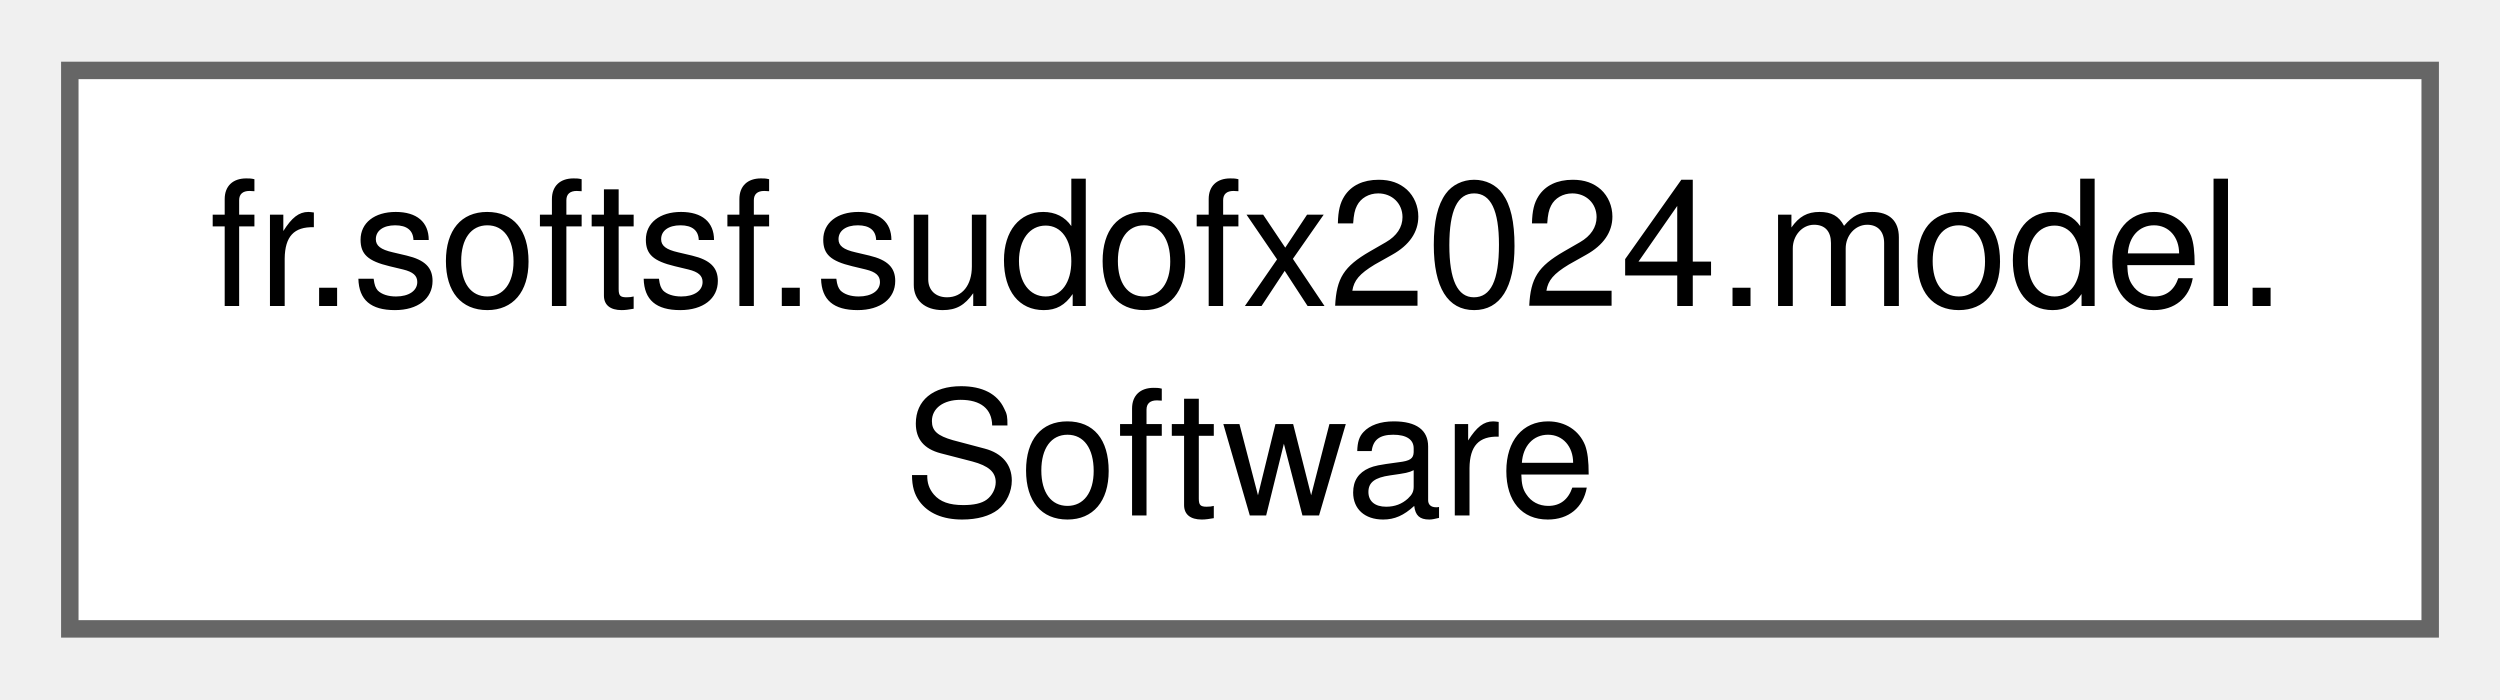
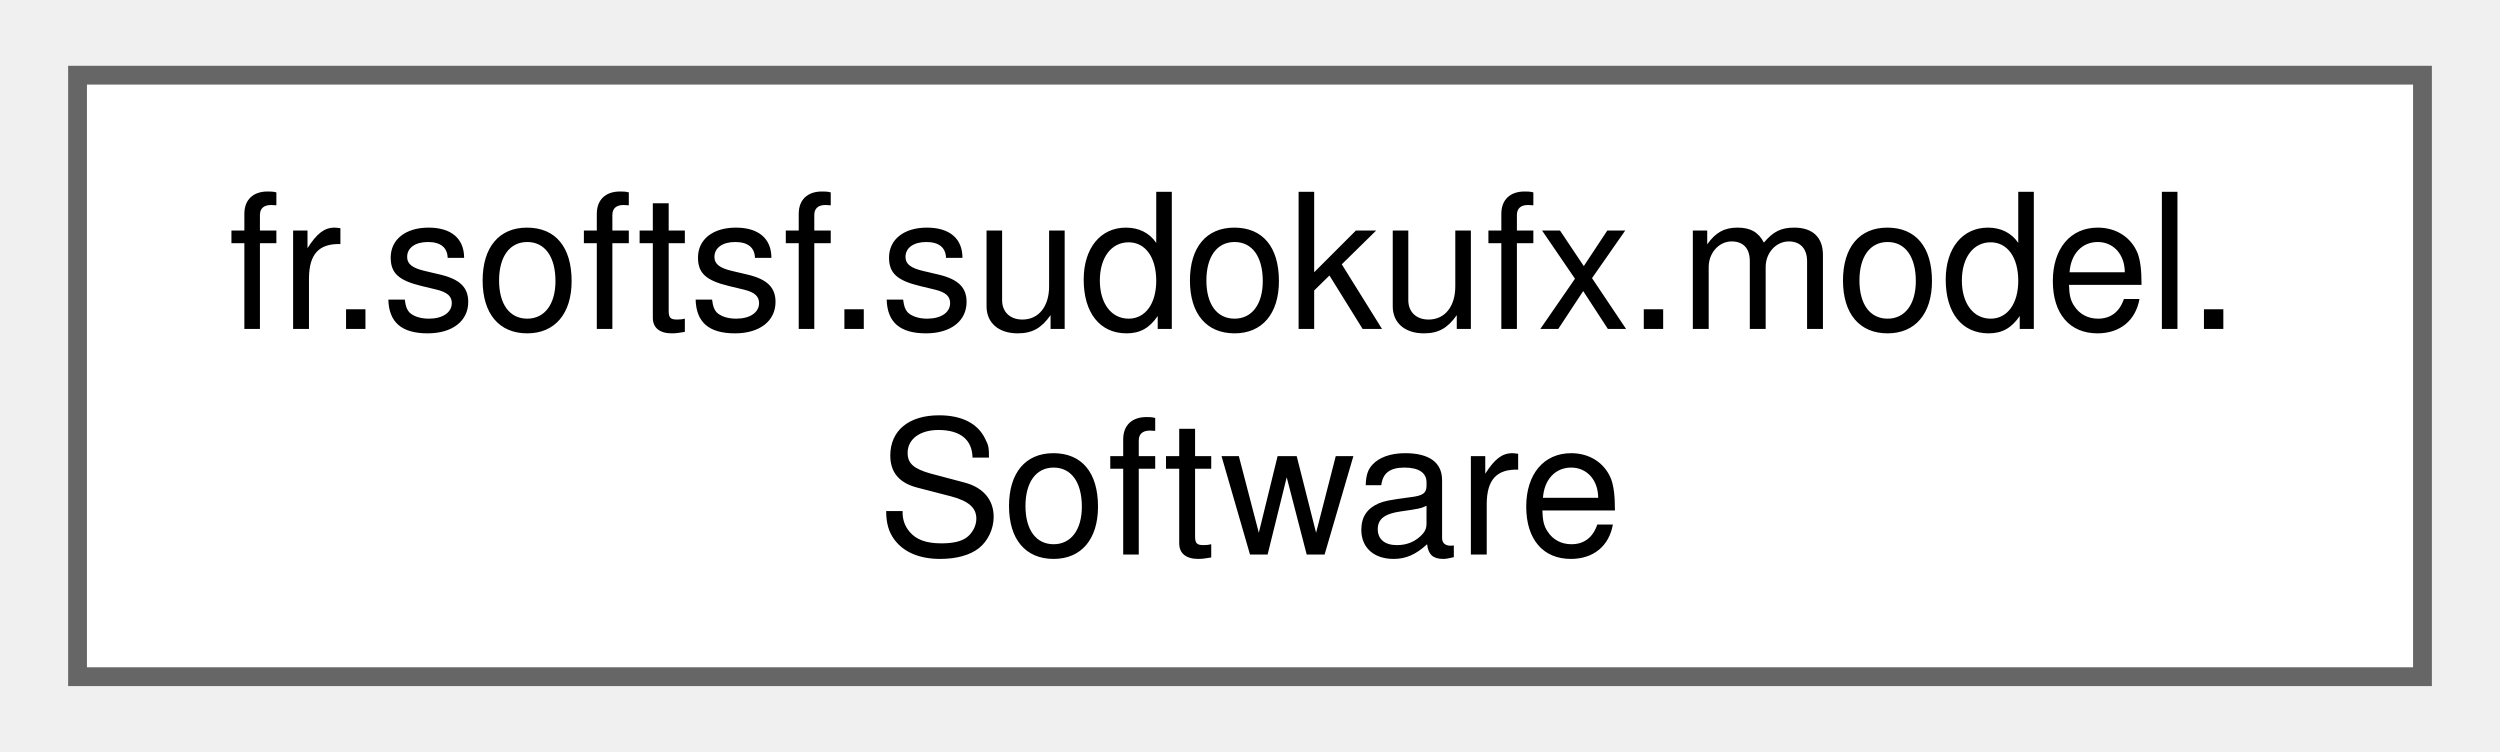
- <svg xmlns="http://www.w3.org/2000/svg" xmlns:xlink="http://www.w3.org/1999/xlink" width="143pt" height="40pt" viewBox="0.00 0.00 143.25 40.00">
+ <svg xmlns="http://www.w3.org/2000/svg" xmlns:xlink="http://www.w3.org/1999/xlink" width="133pt" height="40pt" viewBox="0.00 0.00 132.75 40.00">
  <g id="graph0" class="graph" transform="scale(1 1) rotate(0) translate(4 36)">
    <g id="Node000000" class="node">
      <g id="a_Node000000">
-         <a xlink:href="classfr_1_1softsf_1_1sudofx2024_1_1model_1_1_software.html" target="_top" xlink:title=" ">
-           <polygon fill="white" stroke="#666666" points="135.25,-32 0,-32 0,0 135.25,0 135.25,-32" />
-           <text text-anchor="start" x="8" y="-18.5" font-family="Helvetica,sans-Serif" font-size="10.00">fr.softsf.sudofx2024.model.</text>
-           <text text-anchor="middle" x="67.62" y="-6.5" font-family="Helvetica,sans-Serif" font-size="10.00">Software</text>
+         <a xlink:href="classfr_1_1softsf_1_1sudokufx_1_1model_1_1_software.html" target="_top" xlink:title=" ">
+           <polygon fill="white" stroke="#666666" points="124.75,-32 0,-32 0,0 124.75,0 124.75,-32" />
+           <text text-anchor="start" x="8" y="-18.5" font-family="Helvetica,sans-Serif" font-size="10.00">fr.softsf.sudokufx.model.</text>
+           <text text-anchor="middle" x="62.38" y="-6.5" font-family="Helvetica,sans-Serif" font-size="10.00">Software</text>
        </a>
      </g>
    </g>
  </g>
</svg>
